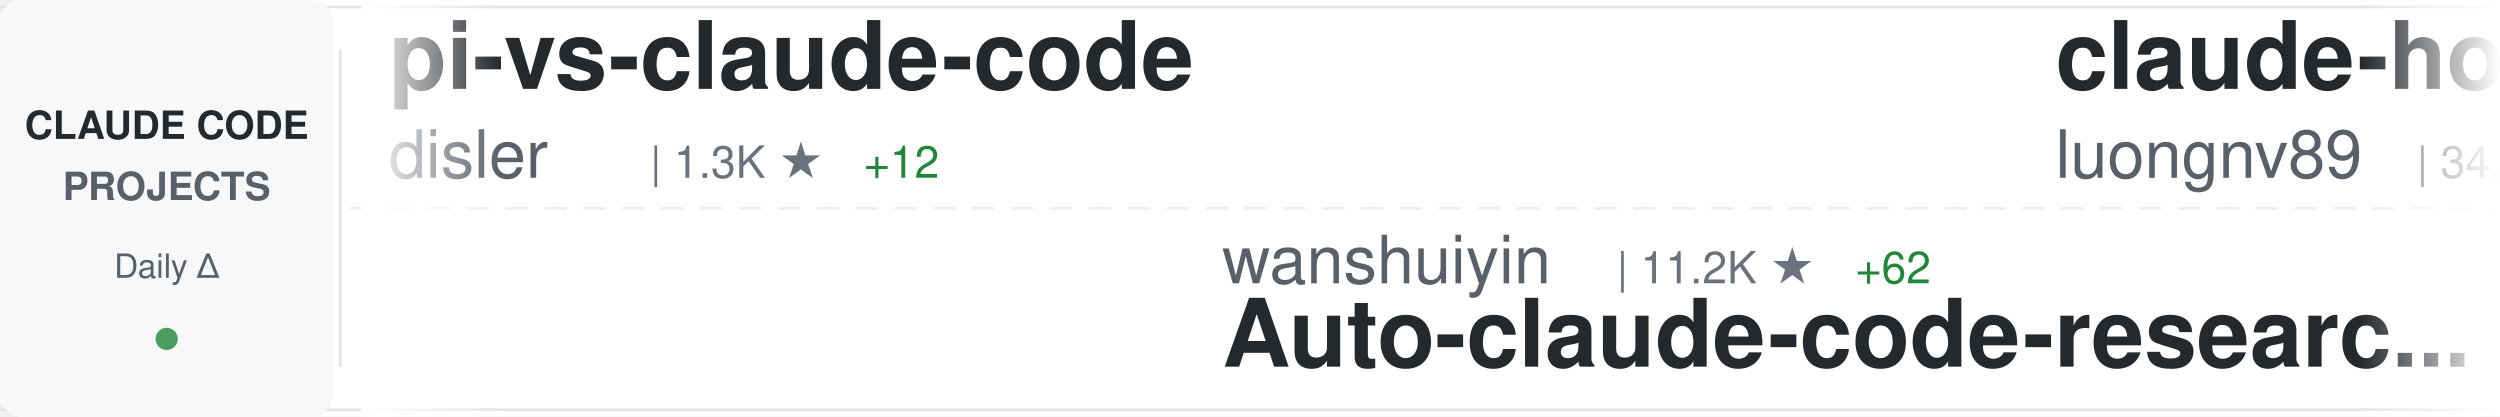
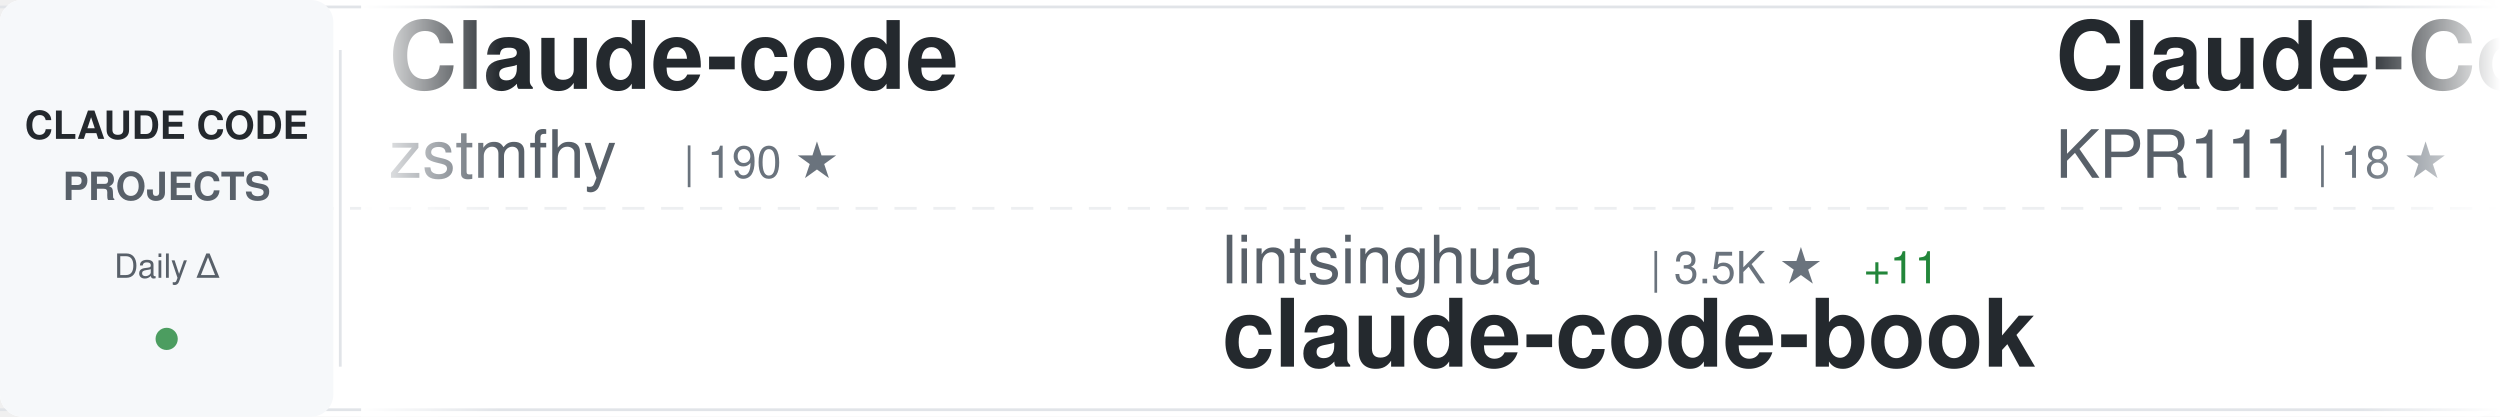
<svg xmlns="http://www.w3.org/2000/svg" width="900" height="150">
  <defs>
    <linearGradient id="awesomeLeftFade" x1="0%" y1="0%" x2="100%" y2="0%">
      <stop offset="0%" style="stop-color:#ffffff;stop-opacity:1" />
      <stop offset="100%" style="stop-color:#ffffff;stop-opacity:0" />
    </linearGradient>
    <linearGradient id="awesomeRightFade" x1="0%" y1="0%" x2="100%" y2="0%">
      <stop offset="0%" style="stop-color:#ffffff;stop-opacity:0" />
      <stop offset="100%" style="stop-color:#ffffff;stop-opacity:1" />
    </linearGradient>
  </defs>
  <rect width="900" height="150" fill="#ffffff" rx="8" />
  <rect x="0" y="2" width="900" height="1" fill="#e1e4e8" />
  <rect x="0" y="147" width="900" height="1" fill="#e1e4e8" />
  <line x1="0" y1="75" x2="900" y2="75" stroke="#e1e4e8" stroke-width="1" stroke-dasharray="8 6" opacity="0.6" />
  <rect x="0" y="0" width="120" height="150" fill="#f6f8fa" rx="8" />
  <text x="60" y="50" font-family="-apple-system, BlinkMacSystemFont, 'Segoe UI', Helvetica, Arial, sans-serif" font-size="14" font-weight="600" fill="#24292e" text-anchor="middle">CLAUDE CODE</text>
  <text x="60" y="72" font-family="-apple-system, BlinkMacSystemFont, 'Segoe UI', Helvetica, Arial, sans-serif" font-size="14" font-weight="600" fill="#586069" text-anchor="middle">PROJECTS</text>
  <text x="60" y="100" font-family="-apple-system, BlinkMacSystemFont, 'Segoe UI', Helvetica, Arial, sans-serif" font-size="12" font-weight="500" fill="#586069" text-anchor="middle">Daily Δ</text>
  <circle cx="60" cy="122" r="4" fill="#22863a" opacity="0.8" />
  <rect x="122" y="18" width="1" height="114" fill="#e1e4e8" />
  <clipPath id="awesomeTickerClip">
    <rect x="130" y="0" width="770" height="150" />
  </clipPath>
  <g clip-path="url(#awesomeTickerClip)">
    <g id="awesomeTickerItems">
      <animateTransform attributeName="transform" attributeType="XML" type="translate" from="0 0" to="-3000 0" dur="54s" repeatCount="indefinite" />
      <g transform="translate(0, 0)">
-         <text x="140" y="32" font-family="-apple-system, BlinkMacSystemFont, 'Segoe UI', Helvetica, Arial, sans-serif" font-size="34" font-weight="600" fill="#24292e">pi-vs-claude-code</text>
-         <text x="140" y="64" font-family="-apple-system, BlinkMacSystemFont, 'Segoe UI', Helvetica, Arial, sans-serif" font-size="24" font-weight="400" fill="#586069">disler</text>
-         <text x="234" y="64" font-family="-apple-system, BlinkMacSystemFont, 'Segoe UI', Helvetica, Arial, sans-serif" font-size="16" font-weight="500" fill="#6a737d">| 1.3K ★</text>
-         <text x="311" y="64" font-family="-apple-system, BlinkMacSystemFont, 'Segoe UI', Helvetica, Arial, sans-serif" font-size="16" font-weight="500" fill="#22863a"> +12</text>
+         <text x="140" y="32" font-family="-apple-system, BlinkMacSystemFont, 'Segoe UI', Helvetica, Arial, sans-serif" font-size="34" font-weight="600" fill="#24292e">Claude-code</text>
+         <text x="140" y="64" font-family="-apple-system, BlinkMacSystemFont, 'Segoe UI', Helvetica, Arial, sans-serif" font-size="24" font-weight="400" fill="#586069">zstmfhy</text>
+         <text x="246" y="64" font-family="-apple-system, BlinkMacSystemFont, 'Segoe UI', Helvetica, Arial, sans-serif" font-size="16" font-weight="500" fill="#6a737d">| 190 ★</text>
      </g>
      <g transform="translate(300, 0)">
-         <text x="140" y="102" font-family="-apple-system, BlinkMacSystemFont, 'Segoe UI', Helvetica, Arial, sans-serif" font-size="24" font-weight="400" fill="#586069">wanshuiyin</text>
-         <text x="282" y="102" font-family="-apple-system, BlinkMacSystemFont, 'Segoe UI', Helvetica, Arial, sans-serif" font-size="16" font-weight="500" fill="#6a737d">| 11.2K ★</text>
-         <text x="368" y="102" font-family="-apple-system, BlinkMacSystemFont, 'Segoe UI', Helvetica, Arial, sans-serif" font-size="16" font-weight="500" fill="#22863a"> +62</text>
-         <text x="140" y="132" font-family="-apple-system, BlinkMacSystemFont, 'Segoe UI', Helvetica, Arial, sans-serif" font-size="34" font-weight="600" fill="#24292e">Auto-claude-code-researc...</text>
+         <text x="140" y="102" font-family="-apple-system, BlinkMacSystemFont, 'Segoe UI', Helvetica, Arial, sans-serif" font-size="24" font-weight="400" fill="#586069">lintsinghua</text>
+         <text x="294" y="102" font-family="-apple-system, BlinkMacSystemFont, 'Segoe UI', Helvetica, Arial, sans-serif" font-size="16" font-weight="500" fill="#6a737d">| 3.5K ★</text>
+         <text x="371" y="102" font-family="-apple-system, BlinkMacSystemFont, 'Segoe UI', Helvetica, Arial, sans-serif" font-size="16" font-weight="500" fill="#22863a"> +11</text>
+         <text x="140" y="132" font-family="-apple-system, BlinkMacSystemFont, 'Segoe UI', Helvetica, Arial, sans-serif" font-size="34" font-weight="600" fill="#24292e">claude-code-book</text>
      </g>
      <g transform="translate(600, 0)">
-         <text x="140" y="32" font-family="-apple-system, BlinkMacSystemFont, 'Segoe UI', Helvetica, Arial, sans-serif" font-size="34" font-weight="600" fill="#24292e">claude-howto</text>
-         <text x="140" y="64" font-family="-apple-system, BlinkMacSystemFont, 'Segoe UI', Helvetica, Arial, sans-serif" font-size="24" font-weight="400" fill="#586069">luongnv89</text>
-         <text x="270" y="64" font-family="-apple-system, BlinkMacSystemFont, 'Segoe UI', Helvetica, Arial, sans-serif" font-size="16" font-weight="500" fill="#6a737d">| 34.8K ★</text>
-         <text x="356" y="64" font-family="-apple-system, BlinkMacSystemFont, 'Segoe UI', Helvetica, Arial, sans-serif" font-size="16" font-weight="500" fill="#22863a"> +63</text>
+         <text x="140" y="32" font-family="-apple-system, BlinkMacSystemFont, 'Segoe UI', Helvetica, Arial, sans-serif" font-size="34" font-weight="600" fill="#24292e">Claude-Code</text>
+         <text x="140" y="64" font-family="-apple-system, BlinkMacSystemFont, 'Segoe UI', Helvetica, Arial, sans-serif" font-size="24" font-weight="400" fill="#586069">KPR111</text>
+         <text x="234" y="64" font-family="-apple-system, BlinkMacSystemFont, 'Segoe UI', Helvetica, Arial, sans-serif" font-size="16" font-weight="500" fill="#6a737d">| 18 ★</text>
      </g>
      <g transform="translate(900, 0)">
-         <text x="140" y="102" font-family="-apple-system, BlinkMacSystemFont, 'Segoe UI', Helvetica, Arial, sans-serif" font-size="24" font-weight="400" fill="#586069">alirezarezvani</text>
-         <text x="330" y="102" font-family="-apple-system, BlinkMacSystemFont, 'Segoe UI', Helvetica, Arial, sans-serif" font-size="16" font-weight="500" fill="#6a737d">| 17.0K ★</text>
-         <text x="416" y="102" font-family="-apple-system, BlinkMacSystemFont, 'Segoe UI', Helvetica, Arial, sans-serif" font-size="16" font-weight="500" fill="#22863a"> +116</text>
-         <text x="140" y="132" font-family="-apple-system, BlinkMacSystemFont, 'Segoe UI', Helvetica, Arial, sans-serif" font-size="34" font-weight="600" fill="#24292e">claude-skills</text>
+         <text x="140" y="102" font-family="-apple-system, BlinkMacSystemFont, 'Segoe UI', Helvetica, Arial, sans-serif" font-size="24" font-weight="400" fill="#586069">fazxes</text>
+         <text x="234" y="102" font-family="-apple-system, BlinkMacSystemFont, 'Segoe UI', Helvetica, Arial, sans-serif" font-size="16" font-weight="500" fill="#6a737d">| 218 ★</text>
+         <text x="140" y="132" font-family="-apple-system, BlinkMacSystemFont, 'Segoe UI', Helvetica, Arial, sans-serif" font-size="34" font-weight="600" fill="#24292e">Claude-code</text>
      </g>
      <g transform="translate(1200, 0)">
-         <text x="140" y="32" font-family="-apple-system, BlinkMacSystemFont, 'Segoe UI', Helvetica, Arial, sans-serif" font-size="34" font-weight="600" fill="#24292e">claude-code-guide</text>
-         <text x="140" y="64" font-family="-apple-system, BlinkMacSystemFont, 'Segoe UI', Helvetica, Arial, sans-serif" font-size="24" font-weight="400" fill="#586069">zebbern</text>
-         <text x="246" y="64" font-family="-apple-system, BlinkMacSystemFont, 'Segoe UI', Helvetica, Arial, sans-serif" font-size="16" font-weight="500" fill="#6a737d">| 4.2K ★</text>
-         <text x="323" y="64" font-family="-apple-system, BlinkMacSystemFont, 'Segoe UI', Helvetica, Arial, sans-serif" font-size="16" font-weight="500" fill="#22863a"> +6</text>
+         <text x="140" y="32" font-family="-apple-system, BlinkMacSystemFont, 'Segoe UI', Helvetica, Arial, sans-serif" font-size="34" font-weight="600" fill="#24292e">ECC</text>
+         <text x="140" y="64" font-family="-apple-system, BlinkMacSystemFont, 'Segoe UI', Helvetica, Arial, sans-serif" font-size="24" font-weight="400" fill="#586069">affaan-m</text>
+         <text x="258" y="64" font-family="-apple-system, BlinkMacSystemFont, 'Segoe UI', Helvetica, Arial, sans-serif" font-size="16" font-weight="500" fill="#6a737d">| 204.3K ★</text>
+         <text x="353" y="64" font-family="-apple-system, BlinkMacSystemFont, 'Segoe UI', Helvetica, Arial, sans-serif" font-size="16" font-weight="500" fill="#22863a"> +1.9K</text>
      </g>
      <g transform="translate(1500, 0)">
+         <text x="140" y="102" font-family="-apple-system, BlinkMacSystemFont, 'Segoe UI', Helvetica, Arial, sans-serif" font-size="24" font-weight="400" fill="#586069">nicedreamzapp</text>
+         <text x="318" y="102" font-family="-apple-system, BlinkMacSystemFont, 'Segoe UI', Helvetica, Arial, sans-serif" font-size="16" font-weight="500" fill="#6a737d">| 2.7K ★</text>
+         <text x="395" y="102" font-family="-apple-system, BlinkMacSystemFont, 'Segoe UI', Helvetica, Arial, sans-serif" font-size="16" font-weight="500" fill="#22863a"> +4</text>
+         <text x="140" y="132" font-family="-apple-system, BlinkMacSystemFont, 'Segoe UI', Helvetica, Arial, sans-serif" font-size="34" font-weight="600" fill="#24292e">claude-code-local</text>
+       </g>
+       <g transform="translate(1800, 0)">
+         <text x="140" y="32" font-family="-apple-system, BlinkMacSystemFont, 'Segoe UI', Helvetica, Arial, sans-serif" font-size="34" font-weight="600" fill="#24292e">claude-code-system-promp...</text>
+         <text x="140" y="64" font-family="-apple-system, BlinkMacSystemFont, 'Segoe UI', Helvetica, Arial, sans-serif" font-size="24" font-weight="400" fill="#586069">Piebald-AI</text>
+         <text x="282" y="64" font-family="-apple-system, BlinkMacSystemFont, 'Segoe UI', Helvetica, Arial, sans-serif" font-size="16" font-weight="500" fill="#6a737d">| 10.7K ★</text>
+         <text x="368" y="64" font-family="-apple-system, BlinkMacSystemFont, 'Segoe UI', Helvetica, Arial, sans-serif" font-size="16" font-weight="500" fill="#22863a"> +25</text>
+       </g>
+       <g transform="translate(2100, 0)">
+         <text x="140" y="102" font-family="-apple-system, BlinkMacSystemFont, 'Segoe UI', Helvetica, Arial, sans-serif" font-size="24" font-weight="400" fill="#586069">davila7</text>
+         <text x="246" y="102" font-family="-apple-system, BlinkMacSystemFont, 'Segoe UI', Helvetica, Arial, sans-serif" font-size="16" font-weight="500" fill="#6a737d">| 27.7K ★</text>
+         <text x="332" y="102" font-family="-apple-system, BlinkMacSystemFont, 'Segoe UI', Helvetica, Arial, sans-serif" font-size="16" font-weight="500" fill="#22863a"> +23</text>
+         <text x="140" y="132" font-family="-apple-system, BlinkMacSystemFont, 'Segoe UI', Helvetica, Arial, sans-serif" font-size="34" font-weight="600" fill="#24292e">claude-code-templates</text>
+       </g>
+       <g transform="translate(2400, 0)">
+         <text x="140" y="32" font-family="-apple-system, BlinkMacSystemFont, 'Segoe UI', Helvetica, Arial, sans-serif" font-size="34" font-weight="600" fill="#24292e">claude-code-my-workflow</text>
+         <text x="140" y="64" font-family="-apple-system, BlinkMacSystemFont, 'Segoe UI', Helvetica, Arial, sans-serif" font-size="24" font-weight="400" fill="#586069">pedrohcgs</text>
+         <text x="270" y="64" font-family="-apple-system, BlinkMacSystemFont, 'Segoe UI', Helvetica, Arial, sans-serif" font-size="16" font-weight="500" fill="#6a737d">| 1.2K ★</text>
+         <text x="347" y="64" font-family="-apple-system, BlinkMacSystemFont, 'Segoe UI', Helvetica, Arial, sans-serif" font-size="16" font-weight="500" fill="#22863a"> +3</text>
+       </g>
+       <g transform="translate(2700, 0)">
+         <text x="140" y="102" font-family="-apple-system, BlinkMacSystemFont, 'Segoe UI', Helvetica, Arial, sans-serif" font-size="24" font-weight="400" fill="#586069">Windy3f3f3f3f</text>
+         <text x="318" y="102" font-family="-apple-system, BlinkMacSystemFont, 'Segoe UI', Helvetica, Arial, sans-serif" font-size="16" font-weight="500" fill="#6a737d">| 2.5K ★</text>
+         <text x="395" y="102" font-family="-apple-system, BlinkMacSystemFont, 'Segoe UI', Helvetica, Arial, sans-serif" font-size="16" font-weight="500" fill="#22863a"> +10</text>
+         <text x="140" y="132" font-family="-apple-system, BlinkMacSystemFont, 'Segoe UI', Helvetica, Arial, sans-serif" font-size="34" font-weight="600" fill="#24292e">how-claude-code-works</text>
+       </g>
+       <g transform="translate(3000, 0)">
+         <text x="140" y="32" font-family="-apple-system, BlinkMacSystemFont, 'Segoe UI', Helvetica, Arial, sans-serif" font-size="34" font-weight="600" fill="#24292e">Claude-code</text>
+         <text x="140" y="64" font-family="-apple-system, BlinkMacSystemFont, 'Segoe UI', Helvetica, Arial, sans-serif" font-size="24" font-weight="400" fill="#586069">zstmfhy</text>
+         <text x="246" y="64" font-family="-apple-system, BlinkMacSystemFont, 'Segoe UI', Helvetica, Arial, sans-serif" font-size="16" font-weight="500" fill="#6a737d">| 190 ★</text>
+       </g>
+       <g transform="translate(3300, 0)">
        <text x="140" y="102" font-family="-apple-system, BlinkMacSystemFont, 'Segoe UI', Helvetica, Arial, sans-serif" font-size="24" font-weight="400" fill="#586069">lintsinghua</text>
        <text x="294" y="102" font-family="-apple-system, BlinkMacSystemFont, 'Segoe UI', Helvetica, Arial, sans-serif" font-size="16" font-weight="500" fill="#6a737d">| 3.5K ★</text>
-         <text x="371" y="102" font-family="-apple-system, BlinkMacSystemFont, 'Segoe UI', Helvetica, Arial, sans-serif" font-size="16" font-weight="500" fill="#22863a"> +14</text>
+         <text x="371" y="102" font-family="-apple-system, BlinkMacSystemFont, 'Segoe UI', Helvetica, Arial, sans-serif" font-size="16" font-weight="500" fill="#22863a"> +11</text>
        <text x="140" y="132" font-family="-apple-system, BlinkMacSystemFont, 'Segoe UI', Helvetica, Arial, sans-serif" font-size="34" font-weight="600" fill="#24292e">claude-code-book</text>
      </g>
-       <g transform="translate(1800, 0)">
-         <text x="140" y="32" font-family="-apple-system, BlinkMacSystemFont, 'Segoe UI', Helvetica, Arial, sans-serif" font-size="34" font-weight="600" fill="#24292e">claude-code-source-build</text>
-         <text x="140" y="64" font-family="-apple-system, BlinkMacSystemFont, 'Segoe UI', Helvetica, Arial, sans-serif" font-size="24" font-weight="400" fill="#586069">andrew-kramer-inno</text>
-         <text x="378" y="64" font-family="-apple-system, BlinkMacSystemFont, 'Segoe UI', Helvetica, Arial, sans-serif" font-size="16" font-weight="500" fill="#6a737d">| 591 ★</text>
-       </g>
-       <g transform="translate(2100, 0)">
-         <text x="140" y="102" font-family="-apple-system, BlinkMacSystemFont, 'Segoe UI', Helvetica, Arial, sans-serif" font-size="24" font-weight="400" fill="#586069">ding113</text>
-         <text x="246" y="102" font-family="-apple-system, BlinkMacSystemFont, 'Segoe UI', Helvetica, Arial, sans-serif" font-size="16" font-weight="500" fill="#6a737d">| 3.0K ★</text>
-         <text x="323" y="102" font-family="-apple-system, BlinkMacSystemFont, 'Segoe UI', Helvetica, Arial, sans-serif" font-size="16" font-weight="500" fill="#22863a"> +8</text>
-         <text x="140" y="132" font-family="-apple-system, BlinkMacSystemFont, 'Segoe UI', Helvetica, Arial, sans-serif" font-size="34" font-weight="600" fill="#24292e">claude-code-hub</text>
-       </g>
-       <g transform="translate(2400, 0)">
-         <text x="140" y="32" font-family="-apple-system, BlinkMacSystemFont, 'Segoe UI', Helvetica, Arial, sans-serif" font-size="34" font-weight="600" fill="#24292e">claude-code-sourcemap</text>
-         <text x="140" y="64" font-family="-apple-system, BlinkMacSystemFont, 'Segoe UI', Helvetica, Arial, sans-serif" font-size="24" font-weight="400" fill="#586069">Hyper66666</text>
-         <text x="282" y="64" font-family="-apple-system, BlinkMacSystemFont, 'Segoe UI', Helvetica, Arial, sans-serif" font-size="16" font-weight="500" fill="#6a737d">| 215 ★</text>
-       </g>
-       <g transform="translate(2700, 0)">
-         <text x="140" y="102" font-family="-apple-system, BlinkMacSystemFont, 'Segoe UI', Helvetica, Arial, sans-serif" font-size="24" font-weight="400" fill="#586069">sugyan</text>
-         <text x="234" y="102" font-family="-apple-system, BlinkMacSystemFont, 'Segoe UI', Helvetica, Arial, sans-serif" font-size="16" font-weight="500" fill="#6a737d">| 1.1K ★</text>
-         <text x="140" y="132" font-family="-apple-system, BlinkMacSystemFont, 'Segoe UI', Helvetica, Arial, sans-serif" font-size="34" font-weight="600" fill="#24292e">claude-code-webui</text>
-       </g>
-       <g transform="translate(3000, 0)">
-         <text x="140" y="32" font-family="-apple-system, BlinkMacSystemFont, 'Segoe UI', Helvetica, Arial, sans-serif" font-size="34" font-weight="600" fill="#24292e">pi-vs-claude-code</text>
-         <text x="140" y="64" font-family="-apple-system, BlinkMacSystemFont, 'Segoe UI', Helvetica, Arial, sans-serif" font-size="24" font-weight="400" fill="#586069">disler</text>
-         <text x="234" y="64" font-family="-apple-system, BlinkMacSystemFont, 'Segoe UI', Helvetica, Arial, sans-serif" font-size="16" font-weight="500" fill="#6a737d">| 1.3K ★</text>
-         <text x="311" y="64" font-family="-apple-system, BlinkMacSystemFont, 'Segoe UI', Helvetica, Arial, sans-serif" font-size="16" font-weight="500" fill="#22863a"> +12</text>
-       </g>
-       <g transform="translate(3300, 0)">
-         <text x="140" y="102" font-family="-apple-system, BlinkMacSystemFont, 'Segoe UI', Helvetica, Arial, sans-serif" font-size="24" font-weight="400" fill="#586069">wanshuiyin</text>
-         <text x="282" y="102" font-family="-apple-system, BlinkMacSystemFont, 'Segoe UI', Helvetica, Arial, sans-serif" font-size="16" font-weight="500" fill="#6a737d">| 11.2K ★</text>
-         <text x="368" y="102" font-family="-apple-system, BlinkMacSystemFont, 'Segoe UI', Helvetica, Arial, sans-serif" font-size="16" font-weight="500" fill="#22863a"> +62</text>
-         <text x="140" y="132" font-family="-apple-system, BlinkMacSystemFont, 'Segoe UI', Helvetica, Arial, sans-serif" font-size="34" font-weight="600" fill="#24292e">Auto-claude-code-researc...</text>
-       </g>
      <g transform="translate(3600, 0)">
-         <text x="140" y="32" font-family="-apple-system, BlinkMacSystemFont, 'Segoe UI', Helvetica, Arial, sans-serif" font-size="34" font-weight="600" fill="#24292e">claude-howto</text>
-         <text x="140" y="64" font-family="-apple-system, BlinkMacSystemFont, 'Segoe UI', Helvetica, Arial, sans-serif" font-size="24" font-weight="400" fill="#586069">luongnv89</text>
-         <text x="270" y="64" font-family="-apple-system, BlinkMacSystemFont, 'Segoe UI', Helvetica, Arial, sans-serif" font-size="16" font-weight="500" fill="#6a737d">| 34.8K ★</text>
-         <text x="356" y="64" font-family="-apple-system, BlinkMacSystemFont, 'Segoe UI', Helvetica, Arial, sans-serif" font-size="16" font-weight="500" fill="#22863a"> +63</text>
+         <text x="140" y="32" font-family="-apple-system, BlinkMacSystemFont, 'Segoe UI', Helvetica, Arial, sans-serif" font-size="34" font-weight="600" fill="#24292e">Claude-Code</text>
+         <text x="140" y="64" font-family="-apple-system, BlinkMacSystemFont, 'Segoe UI', Helvetica, Arial, sans-serif" font-size="24" font-weight="400" fill="#586069">KPR111</text>
+         <text x="234" y="64" font-family="-apple-system, BlinkMacSystemFont, 'Segoe UI', Helvetica, Arial, sans-serif" font-size="16" font-weight="500" fill="#6a737d">| 18 ★</text>
      </g>
      <g transform="translate(3900, 0)">
-         <text x="140" y="102" font-family="-apple-system, BlinkMacSystemFont, 'Segoe UI', Helvetica, Arial, sans-serif" font-size="24" font-weight="400" fill="#586069">alirezarezvani</text>
-         <text x="330" y="102" font-family="-apple-system, BlinkMacSystemFont, 'Segoe UI', Helvetica, Arial, sans-serif" font-size="16" font-weight="500" fill="#6a737d">| 17.0K ★</text>
-         <text x="416" y="102" font-family="-apple-system, BlinkMacSystemFont, 'Segoe UI', Helvetica, Arial, sans-serif" font-size="16" font-weight="500" fill="#22863a"> +116</text>
-         <text x="140" y="132" font-family="-apple-system, BlinkMacSystemFont, 'Segoe UI', Helvetica, Arial, sans-serif" font-size="34" font-weight="600" fill="#24292e">claude-skills</text>
+         <text x="140" y="102" font-family="-apple-system, BlinkMacSystemFont, 'Segoe UI', Helvetica, Arial, sans-serif" font-size="24" font-weight="400" fill="#586069">fazxes</text>
+         <text x="234" y="102" font-family="-apple-system, BlinkMacSystemFont, 'Segoe UI', Helvetica, Arial, sans-serif" font-size="16" font-weight="500" fill="#6a737d">| 218 ★</text>
+         <text x="140" y="132" font-family="-apple-system, BlinkMacSystemFont, 'Segoe UI', Helvetica, Arial, sans-serif" font-size="34" font-weight="600" fill="#24292e">Claude-code</text>
      </g>
    </g>
  </g>
  <rect x="130" y="0" width="50" height="150" fill="url(#awesomeLeftFade)" />
  <rect x="850" y="0" width="50" height="150" fill="url(#awesomeRightFade)" />
</svg>
